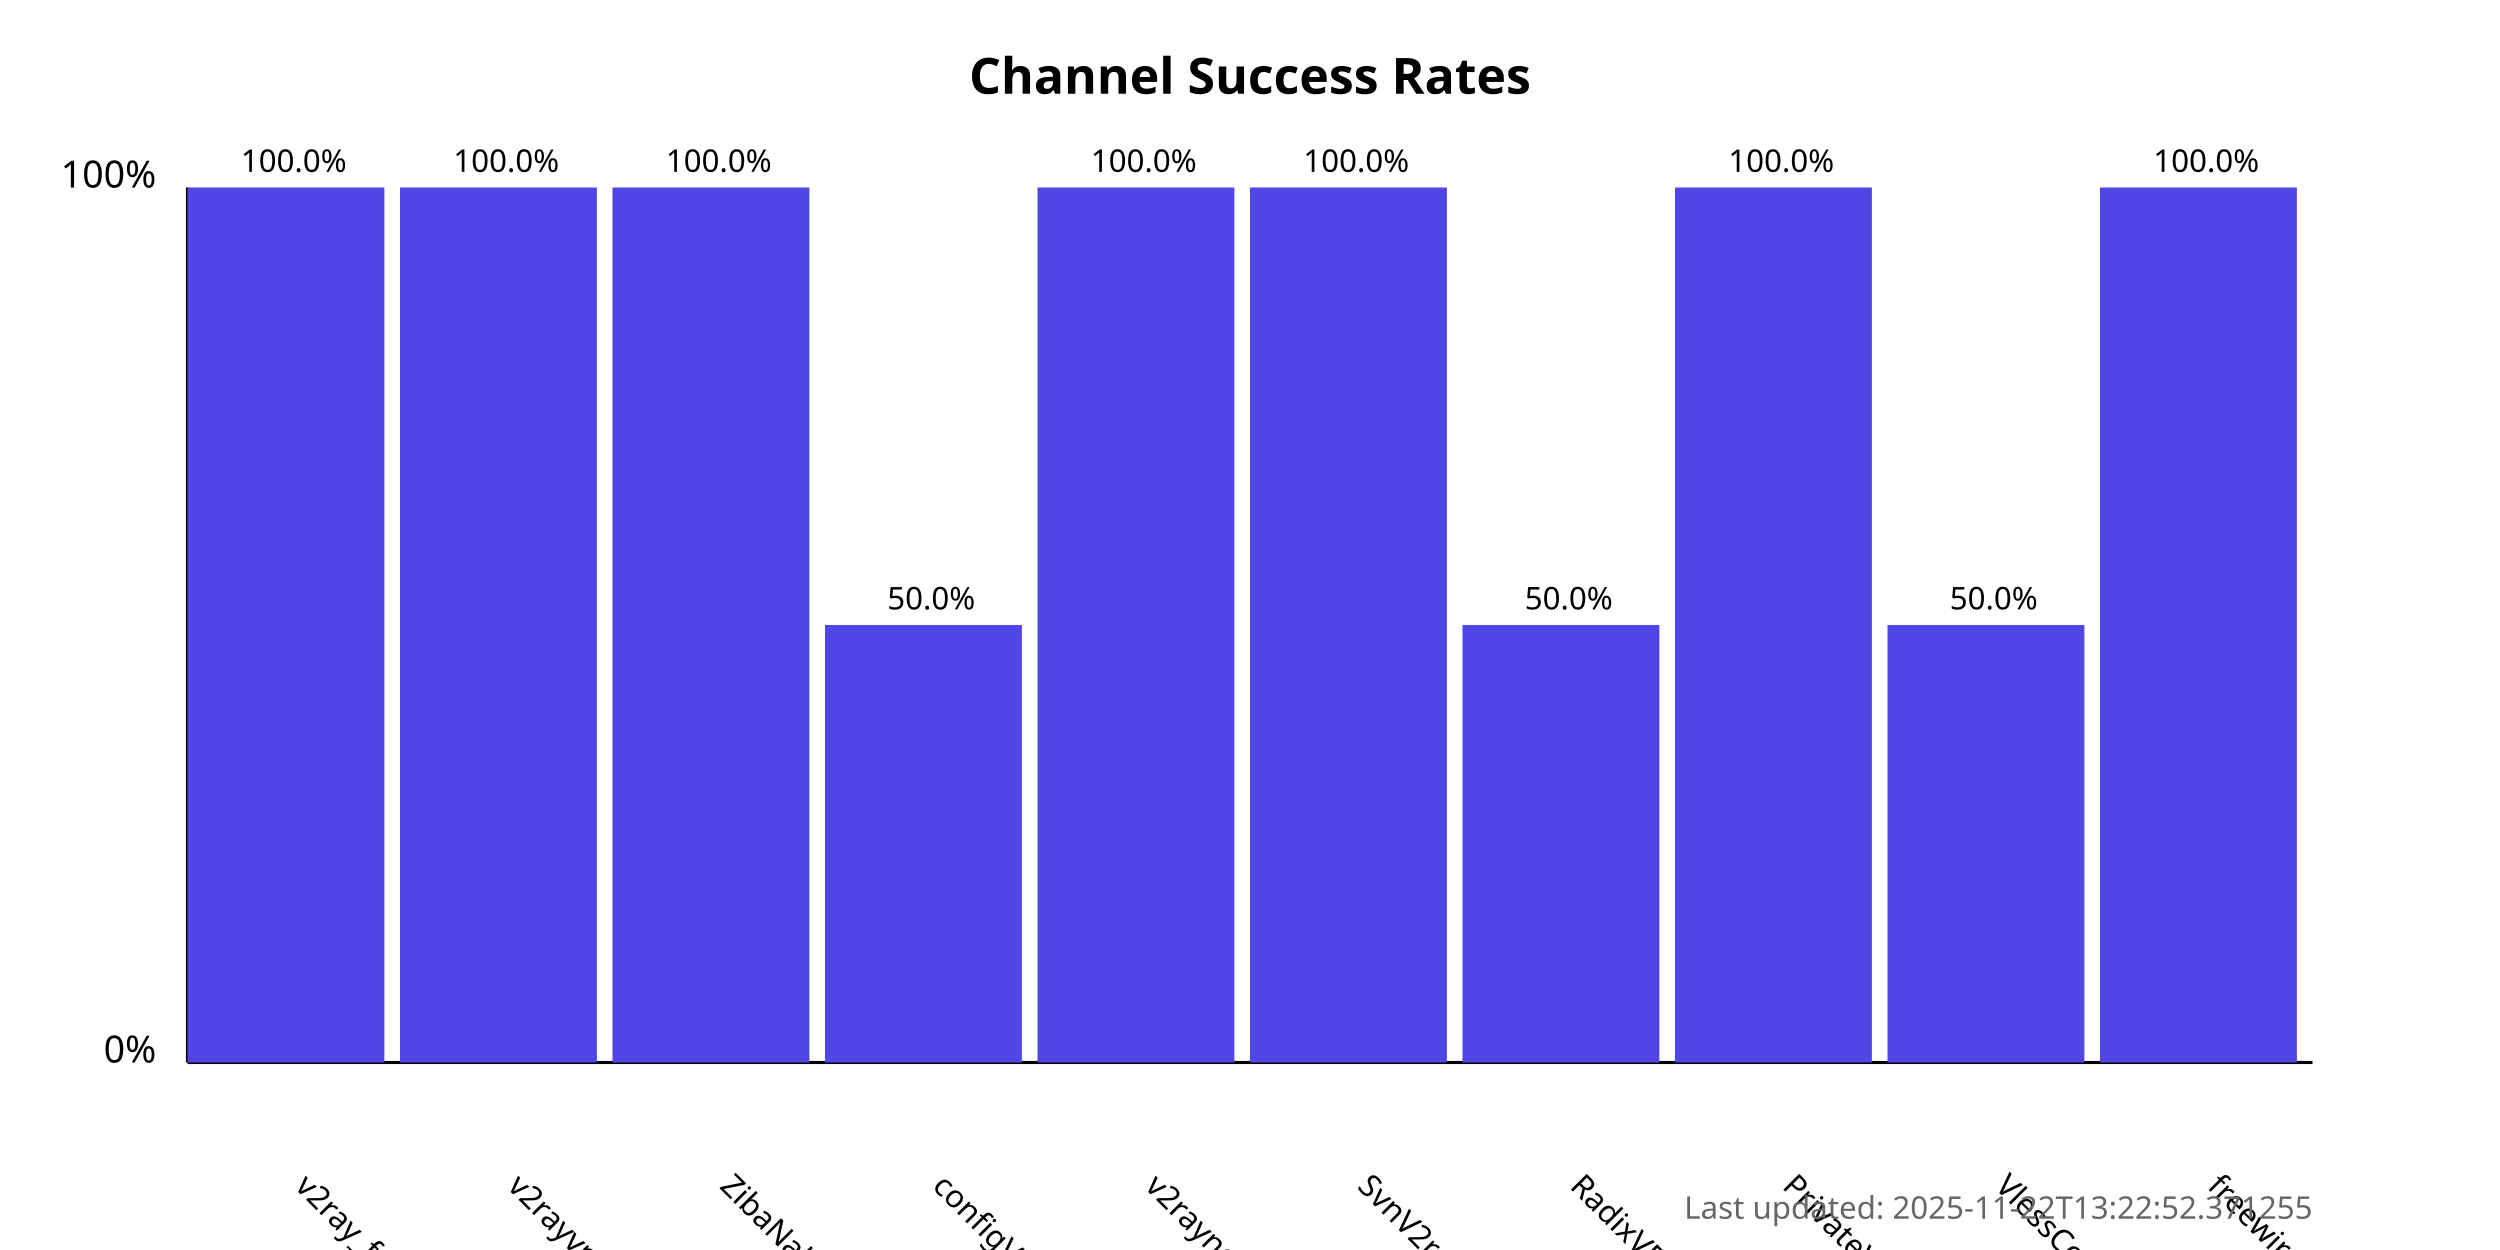
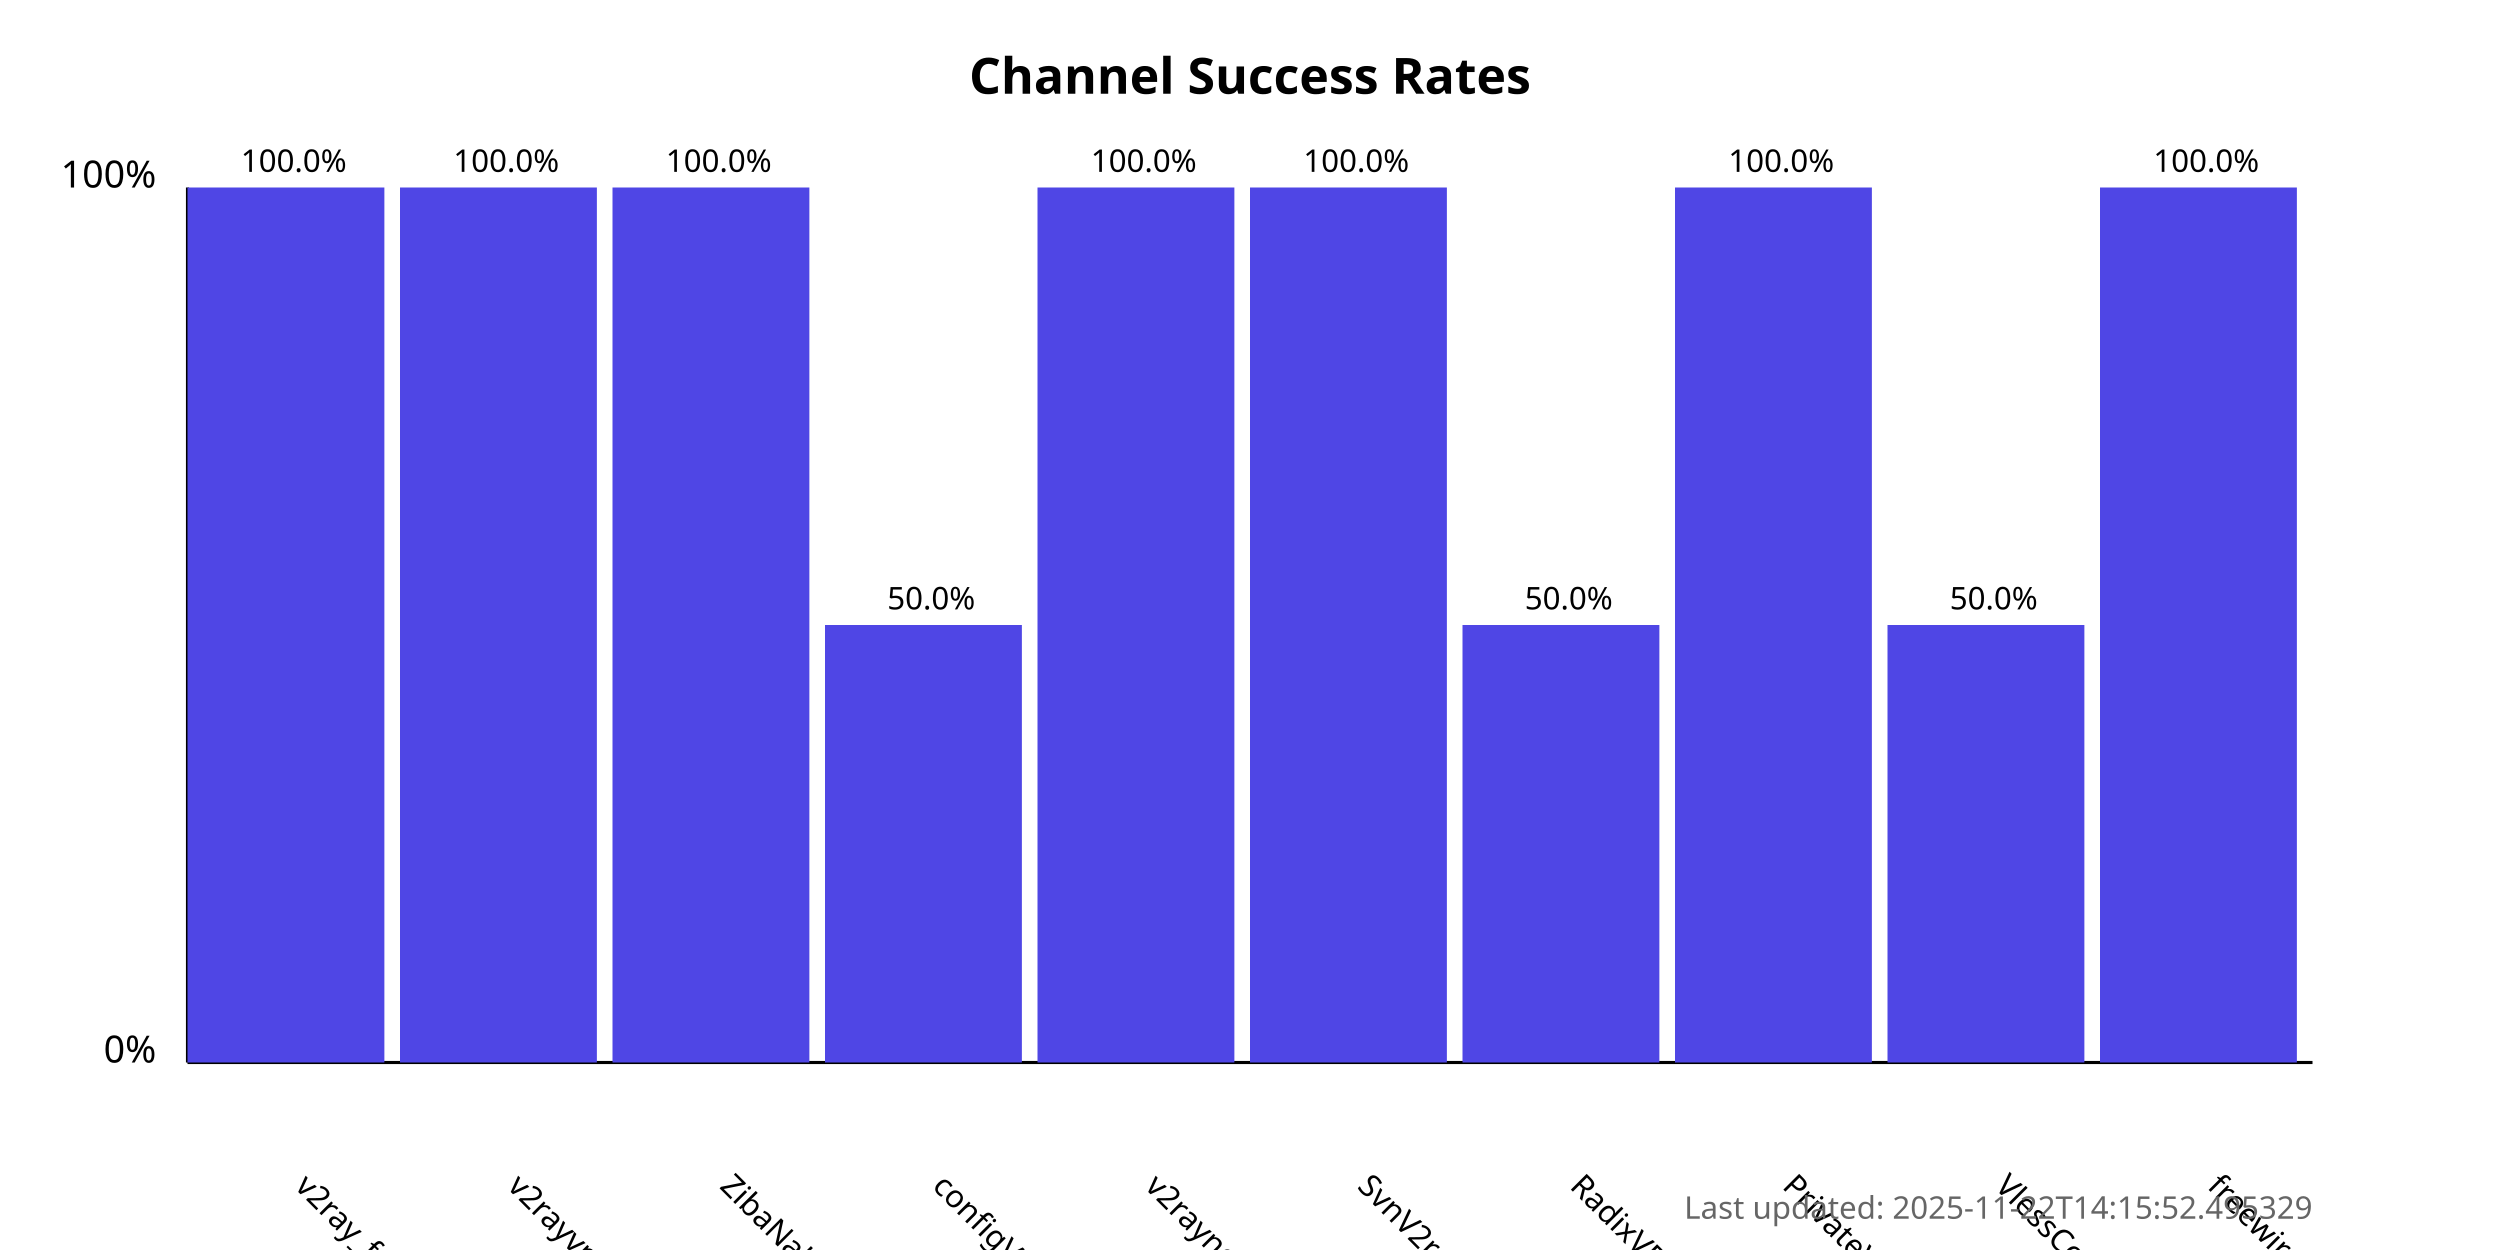
<svg xmlns="http://www.w3.org/2000/svg" width="800" height="400">
  <style>
            .chart-title { font: bold 16px sans-serif; }
            .axis-label { font: 12px sans-serif; }
            .tick-label { font: 10px sans-serif; }
            .bar { fill: #4f46e5; }
            .bar:hover { fill: #6366f1; }
            .timestamp { font: 10px sans-serif; fill: #666; }
        </style>
  <text x="400.0" y="30" text-anchor="middle" class="chart-title">
            Channel Success Rates
        </text>
  <line x1="60" y1="340" x2="60" y2="60" stroke="black" stroke-width="1" />
  <line x1="60" y1="340" x2="740" y2="340" stroke="black" stroke-width="1" />
  <text x="50" y="340" text-anchor="end" class="axis-label">0%</text>
  <text x="50" y="60" text-anchor="end" class="axis-label">100%</text>
  <g>
    <rect x="60" y="60.0" width="63.0" height="280.0" class="bar" />
    <text x="94.0" y="380" transform="rotate(45, 94.0, 380)" text-anchor="start" class="tick-label">
                v2ray_free_conf
            </text>
    <text x="94.0" y="55.0" text-anchor="middle" class="tick-label">
                100.0%
            </text>
  </g>
  <g>
    <rect x="128.0" y="60.0" width="63.0" height="280.0" class="bar" />
    <text x="162.0" y="380" transform="rotate(45, 162.0, 380)" text-anchor="start" class="tick-label">
                v2rayvpno
            </text>
    <text x="162.0" y="55.0" text-anchor="middle" class="tick-label">
                100.0%
            </text>
  </g>
  <g>
    <rect x="196.0" y="60.0" width="63.0" height="280.0" class="bar" />
    <text x="230.0" y="380" transform="rotate(45, 230.0, 380)" text-anchor="start" class="tick-label">
                ZibaNabz
            </text>
    <text x="230.0" y="55.0" text-anchor="middle" class="tick-label">
                100.0%
            </text>
  </g>
  <g>
    <rect x="264.0" y="200.0" width="63.0" height="140.0" class="bar" />
    <text x="298.0" y="380" transform="rotate(45, 298.0, 380)" text-anchor="start" class="tick-label">
                configV2rayForFree
            </text>
    <text x="298.0" y="195.0" text-anchor="middle" class="tick-label">
                50.0%
            </text>
  </g>
  <g>
    <rect x="332.0" y="60.0" width="63.0" height="280.0" class="bar" />
    <text x="366.0" y="380" transform="rotate(45, 366.0, 380)" text-anchor="start" class="tick-label">
                v2rayngvpn
            </text>
    <text x="366.0" y="55.0" text-anchor="middle" class="tick-label">
                100.0%
            </text>
  </g>
  <g>
    <rect x="400.0" y="60.0" width="63.0" height="280.0" class="bar" />
    <text x="434.0" y="380" transform="rotate(45, 434.0, 380)" text-anchor="start" class="tick-label">
                SvnV2ray
            </text>
    <text x="434.0" y="55.0" text-anchor="middle" class="tick-label">
                100.0%
            </text>
  </g>
  <g>
    <rect x="468.0" y="200.0" width="63.0" height="140.0" class="bar" />
    <text x="502.0" y="380" transform="rotate(45, 502.0, 380)" text-anchor="start" class="tick-label">
                RadixVPN
            </text>
    <text x="502.0" y="195.0" text-anchor="middle" class="tick-label">
                50.0%
            </text>
  </g>
  <g>
    <rect x="536.0" y="60.0" width="63.0" height="280.0" class="bar" />
    <text x="570.0" y="380" transform="rotate(45, 570.0, 380)" text-anchor="start" class="tick-label">
                PrivateVPNs
            </text>
    <text x="570.0" y="55.0" text-anchor="middle" class="tick-label">
                100.0%
            </text>
  </g>
  <g>
    <rect x="604.0" y="200.0" width="63.0" height="140.0" class="bar" />
    <text x="638.0" y="380" transform="rotate(45, 638.0, 380)" text-anchor="start" class="tick-label">
                VlessConfig
            </text>
    <text x="638.0" y="195.0" text-anchor="middle" class="tick-label">
                50.0%
            </text>
  </g>
  <g>
    <rect x="672.0" y="60.0" width="63.0" height="280.0" class="bar" />
    <text x="706.0" y="380" transform="rotate(45, 706.0, 380)" text-anchor="start" class="tick-label">
                freewireguard
            </text>
    <text x="706.0" y="55.0" text-anchor="middle" class="tick-label">
                100.0%
            </text>
  </g>
  <text x="740" y="390" text-anchor="end" class="timestamp">
-             Last updated: 2025-11-22T13:22:52.371255
+             Last updated: 2025-11-22T14:15:52.495329
        </text>
</svg>
